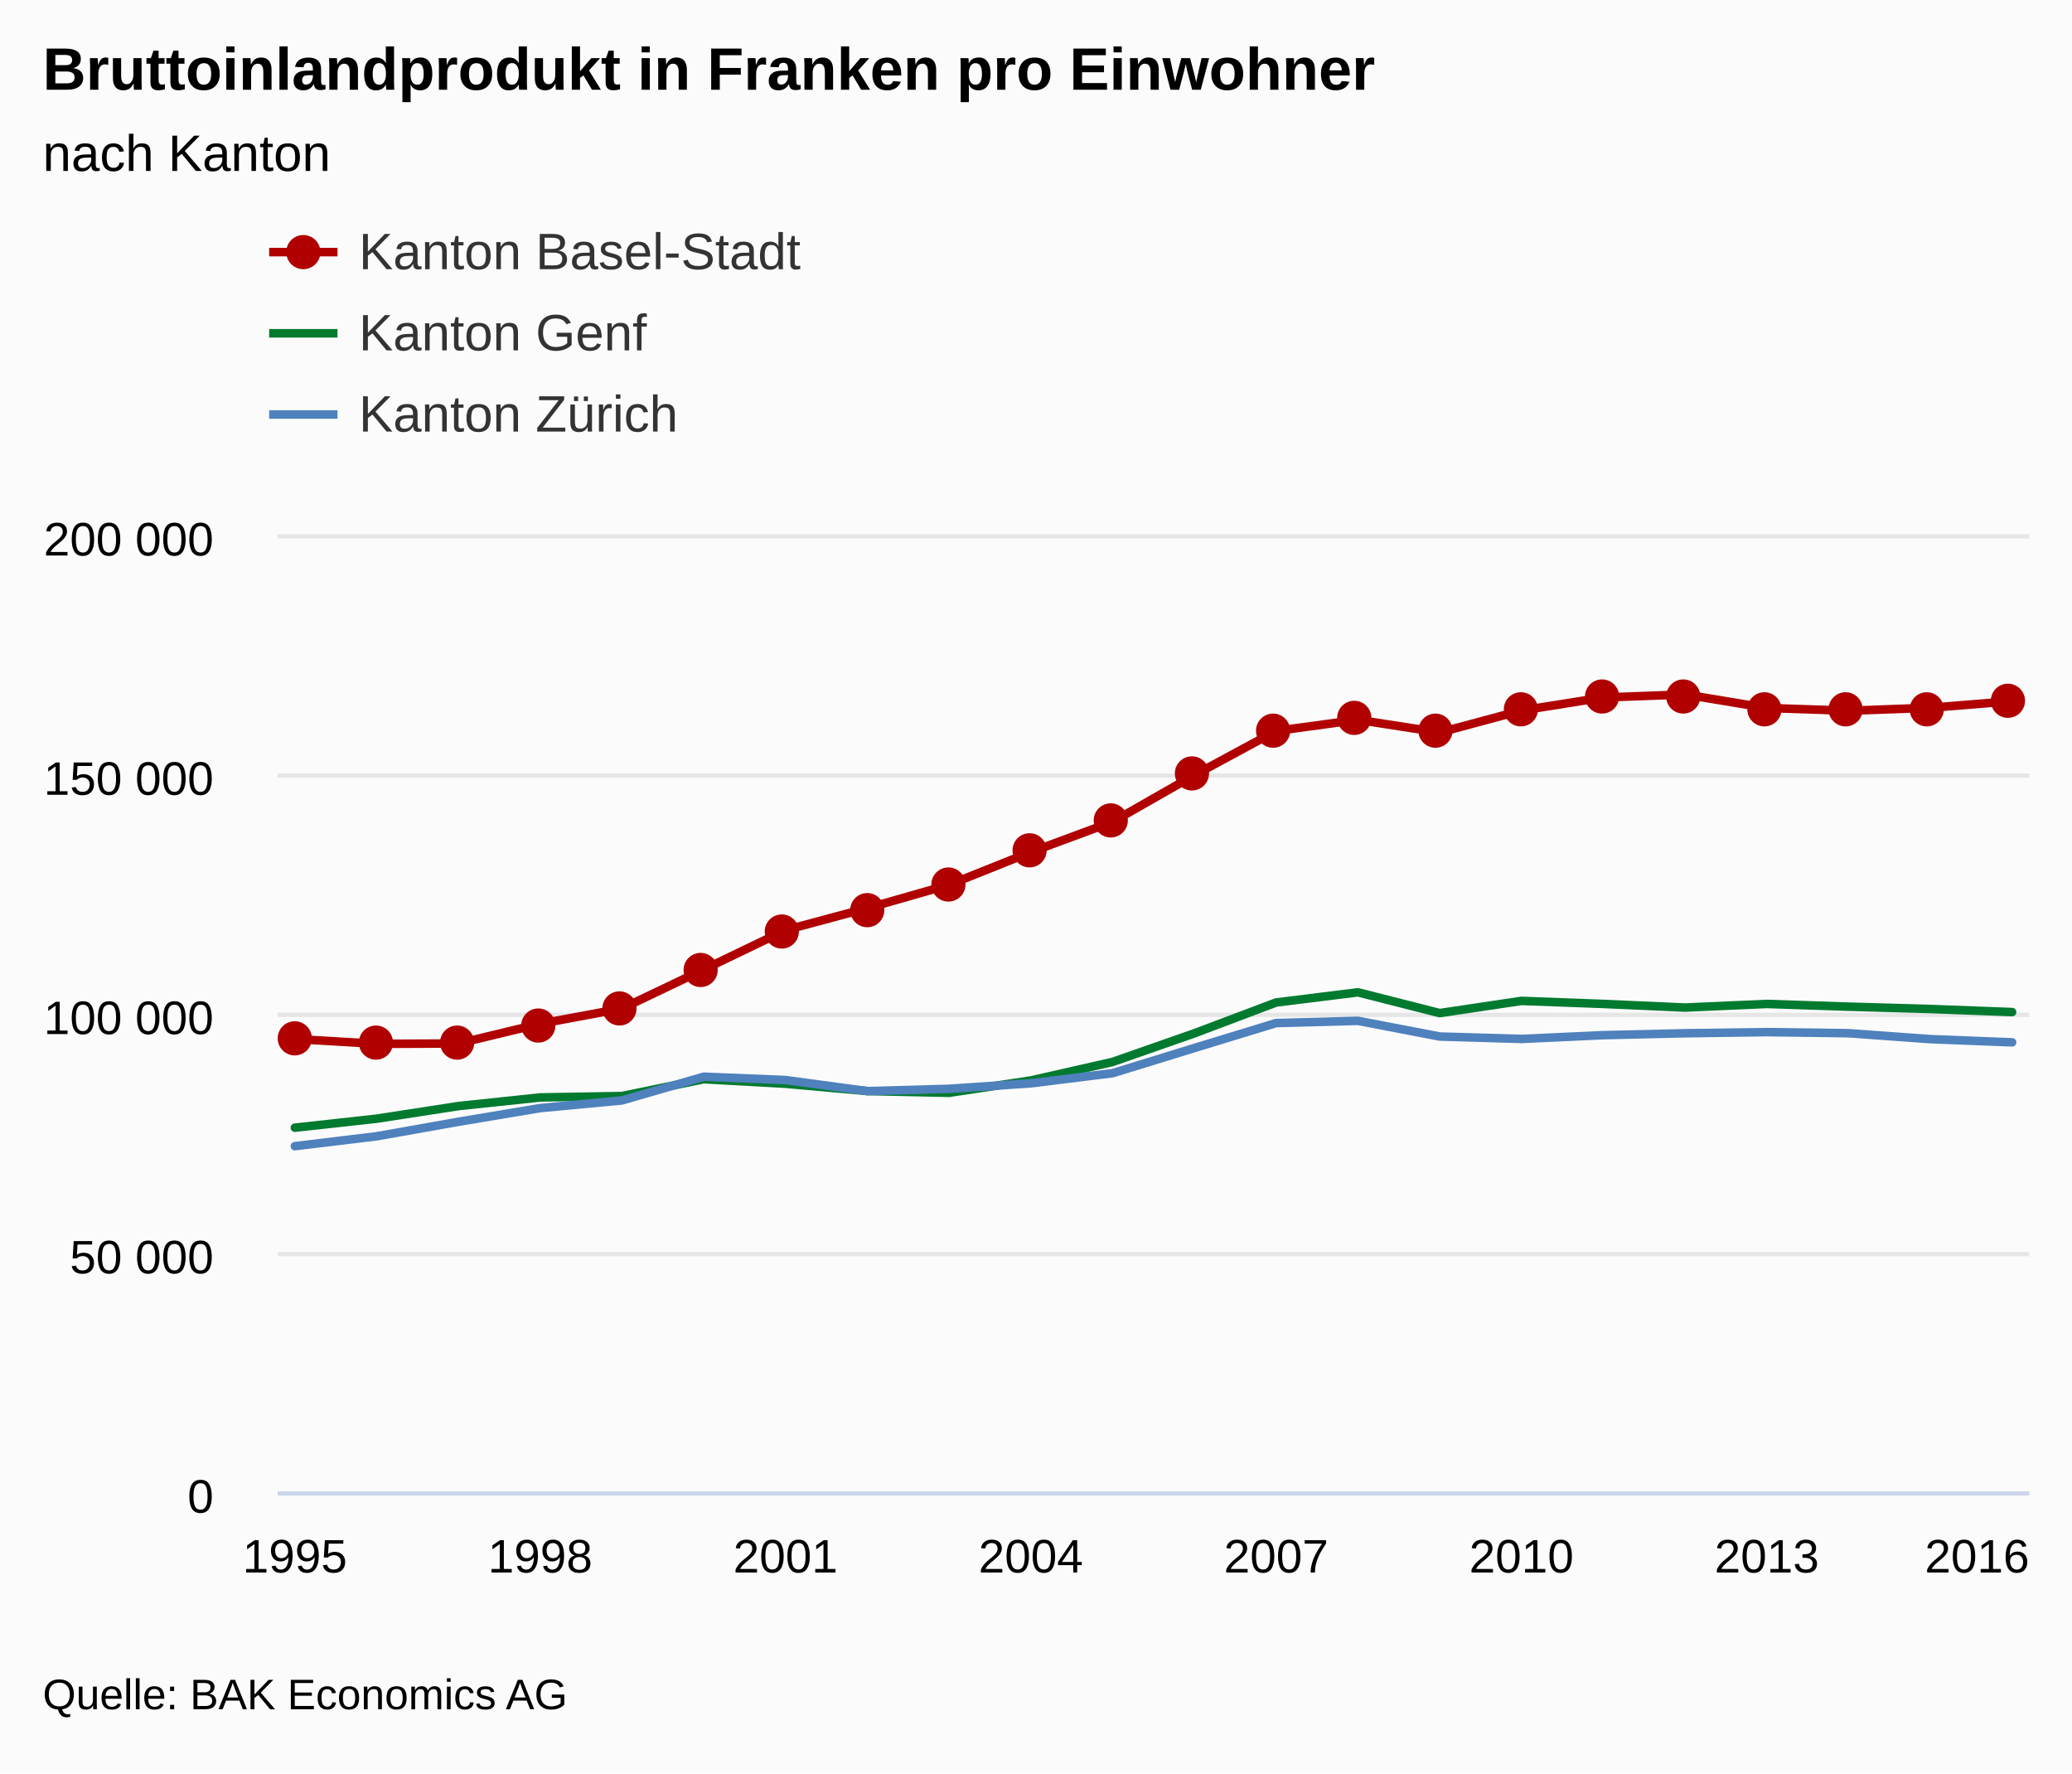
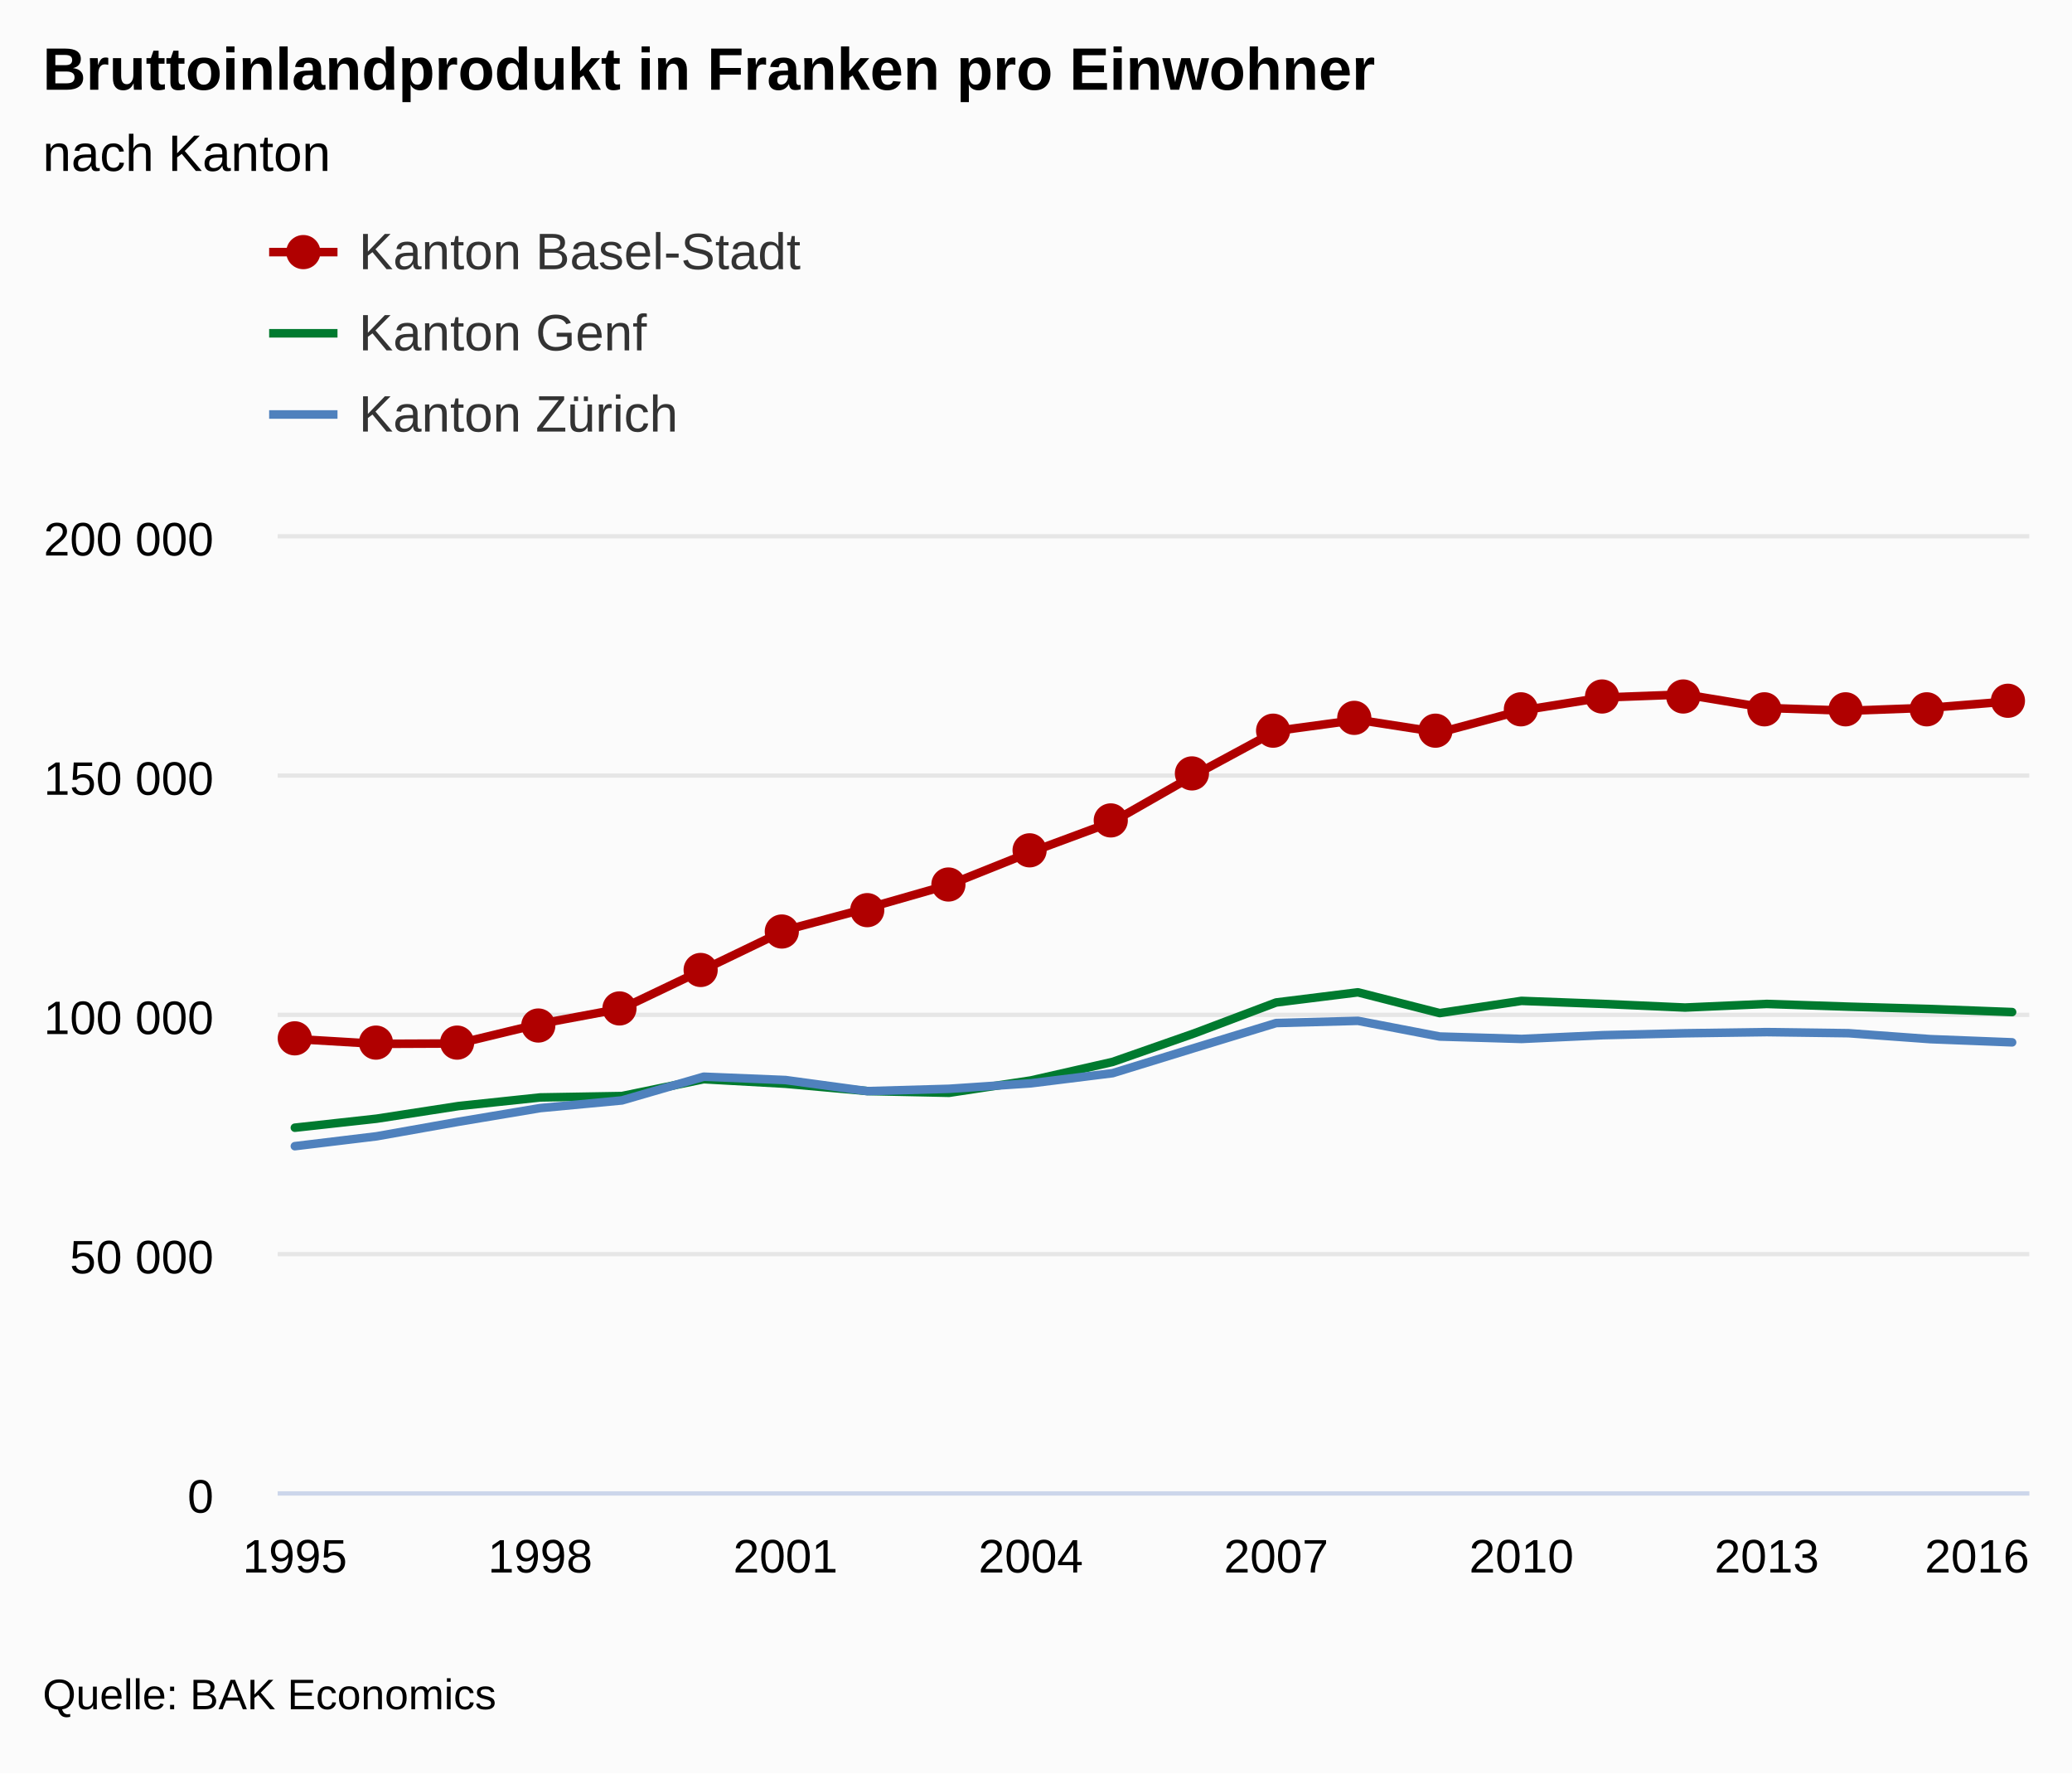
<svg xmlns="http://www.w3.org/2000/svg" version="1.1" class="highcharts-root" style="font-family:arial;font-size:12px;" viewBox="0 0 485 415">
  <defs>
    <clipPath>
      <rect x="0" y="0" width="410" height="224" fill="none" />
    </clipPath>
    <clipPath id="a">
      <rect x="0" y="0" width="410" height="224" fill="none" />
    </clipPath>
  </defs>
  <rect fill="#fbfbfb" class="highcharts-background" x="0" y="0" width="485" height="415" rx="0" ry="0" />
  <rect fill="none" class="highcharts-plot-background" x="65" y="125" width="410" height="224" />
  <g class="highcharts-pane-group" />
  <g class="highcharts-grid highcharts-xaxis-grid ">
    <path fill="none" class="highcharts-grid-line" d="M 68.5 125 L 68.5 349" opacity="1" />
    <path fill="none" class="highcharts-grid-line" d="M 125.5 125 L 125.5 349" opacity="1" />
    <path fill="none" class="highcharts-grid-line" d="M 183.5 125 L 183.5 349" opacity="1" />
    <path fill="none" class="highcharts-grid-line" d="M 240.5 125 L 240.5 349" opacity="1" />
    <path fill="none" class="highcharts-grid-line" d="M 298.5 125 L 298.5 349" opacity="1" />
    <path fill="none" class="highcharts-grid-line" d="M 355.5 125 L 355.5 349" opacity="1" />
    <path fill="none" class="highcharts-grid-line" d="M 413.5 125 L 413.5 349" opacity="1" />
    <path fill="none" class="highcharts-grid-line" d="M 470.5 125 L 470.5 349" opacity="1" />
  </g>
  <g class="highcharts-grid highcharts-yaxis-grid ">
    <path fill="none" stroke="#e6e6e6" stroke-width="1" class="highcharts-grid-line" d="M 65 349.5 L 475 349.5" opacity="1" />
    <path fill="none" stroke="#e6e6e6" stroke-width="1" class="highcharts-grid-line" d="M 65 293.5 L 475 293.5" opacity="1" />
    <path fill="none" stroke="#e6e6e6" stroke-width="1" class="highcharts-grid-line" d="M 65 237.5 L 475 237.5" opacity="1" />
    <path fill="none" stroke="#e6e6e6" stroke-width="1" class="highcharts-grid-line" d="M 65 181.5 L 475 181.5" opacity="1" />
    <path fill="none" stroke="#e6e6e6" stroke-width="1" class="highcharts-grid-line" d="M 65 125.5 L 475 125.5" opacity="1" />
  </g>
  <rect fill="none" class="highcharts-plot-border" x="65" y="125" width="410" height="224" />
  <g class="highcharts-axis highcharts-xaxis ">
    <path fill="none" class="highcharts-axis-line" stroke="#ccd6eb" stroke-width="1" d="M 65 349.5 L 475 349.5" />
  </g>
  <g class="highcharts-axis highcharts-yaxis ">
    <path fill="none" class="highcharts-axis-line" d="M 65 125 L 65 349" />
  </g>
  <g class="highcharts-series-group">
    <g class="highcharts-series highcharts-series-0 highcharts-line-series highcharts-color-undefined " transform="translate(65,125) scale(1 1)" clip-path="url(#a)">
      <path fill="none" d="M 4.02 118.147 L 23.161 119.286 L 42.302 119.201 L 61.443 114.583 L 80.584 111.019 L 99.725 101.883 L 118.866 92.667 L 138.007 87.538 L 157.148 82.064 L 176.289 74.407 L 195.43 67.32 L 214.57 56.388 L 233.711 46.05 L 252.852 43.452 L 271.993 46.418 L 291.134 41.277 L 310.275 38.227 L 329.416 37.518 L 348.557 40.682 L 367.698 41.33 L 386.839 40.631 L 405.98 39.092" class="highcharts-graph" stroke="#B00000" stroke-width="2" stroke-linejoin="round" stroke-linecap="round" />
    </g>
    <g class="highcharts-markers highcharts-series-0 highcharts-line-series highcharts-color-undefined " transform="translate(65,125) scale(1 1)" clip-path="none">
      <path fill="#B00000" d="M 8 118 A 4 4 0 1 1 8 117.996 Z" class="highcharts-point" />
      <path fill="#B00000" d="M 27 119 A 4 4 0 1 1 27 118.996 Z" class="highcharts-point" />
      <path fill="#B00000" d="M 46 119 A 4 4 0 1 1 46 118.996 Z" class="highcharts-point" />
      <path fill="#B00000" d="M 65 115 A 4 4 0 1 1 65 114.996 Z" class="highcharts-point" />
      <path fill="#B00000" d="M 84 111 A 4 4 0 1 1 84 110.996 Z" class="highcharts-point" />
      <path fill="#B00000" d="M 103 102 A 4 4 0 1 1 103 101.996 Z" class="highcharts-point" />
      <path fill="#B00000" d="M 122 93 A 4 4 0 1 1 122 92.996 Z" class="highcharts-point" />
      <path fill="#B00000" d="M 142 88 A 4 4 0 1 1 142 87.996 Z" class="highcharts-point" />
      <path fill="#B00000" d="M 161 82 A 4 4 0 1 1 161 81.996 Z" class="highcharts-point" />
      <path fill="#B00000" d="M 180 74 A 4 4 0 1 1 180 73.996 Z" class="highcharts-point" />
      <path fill="#B00000" d="M 199 67 A 4 4 0 1 1 199 66.996 Z" class="highcharts-point" />
      <path fill="#B00000" d="M 218 56 A 4 4 0 1 1 218 55.996 Z" class="highcharts-point" />
      <path fill="#B00000" d="M 237 46 A 4 4 0 1 1 237 45.996 Z" class="highcharts-point" />
      <path fill="#B00000" d="M 256 43 A 4 4 0 1 1 256 42.996 Z" class="highcharts-point" />
      <path fill="#B00000" d="M 275 46 A 4 4 0 1 1 275 45.996 Z" class="highcharts-point" />
      <path fill="#B00000" d="M 295 41 A 4 4 0 1 1 295 40.996 Z" class="highcharts-point" />
      <path fill="#B00000" d="M 314 38 A 4 4 0 1 1 314 37.996 Z" class="highcharts-point" />
      <path fill="#B00000" d="M 333 38 A 4 4 0 1 1 333 37.996 Z" class="highcharts-point" />
      <path fill="#B00000" d="M 352 41 A 4 4 0 1 1 352 40.996 Z" class="highcharts-point" />
      <path fill="#B00000" d="M 371 41 A 4 4 0 1 1 371 40.996 Z" class="highcharts-point" />
      <path fill="#B00000" d="M 390 41 A 4 4 0 1 1 390 40.996 Z" class="highcharts-point" />
      <path fill="#B00000" d="M 409 39 A 4 4 0 1 1 409 38.996 Z" class="highcharts-point" />
    </g>
    <g class="highcharts-series highcharts-series-1 highcharts-line-series highcharts-color-undefined " transform="translate(65,125) scale(1 1)" clip-path="url(#a)">
      <path fill="none" d="M 4.02 138.91 L 23.161 136.801 L 42.302 133.849 L 61.443 131.828 L 80.584 131.502 L 99.725 127.559 L 118.866 128.622 L 138.007 130.334 L 157.148 130.742 L 176.289 127.857 L 195.43 123.516 L 214.57 116.821 L 233.711 109.606 L 252.852 107.227 L 271.993 112.09 L 291.134 109.232 L 310.275 109.943 L 329.416 110.793 L 348.557 109.947 L 367.698 110.586 L 386.839 111.128 L 405.98 111.852" class="highcharts-graph" stroke="#007A2F" stroke-width="2" stroke-linejoin="round" stroke-linecap="round" />
    </g>
    <g class="highcharts-markers highcharts-series-1 highcharts-line-series highcharts-color-undefined " transform="translate(65,125) scale(1 1)" clip-path="none" />
    <g class="highcharts-series highcharts-series-2 highcharts-line-series highcharts-color-undefined " transform="translate(65,125) scale(1 1)" clip-path="url(#a)">
      <path fill="none" d="M 4.02 143.233 L 23.161 140.92 L 42.302 137.523 L 61.443 134.321 L 80.584 132.525 L 99.725 126.974 L 118.866 127.755 L 138.007 130.35 L 157.148 129.806 L 176.289 128.527 L 195.43 126.152 L 214.57 120.261 L 233.711 114.418 L 252.852 113.899 L 271.993 117.571 L 291.134 118.138 L 310.275 117.255 L 329.416 116.809 L 348.557 116.542 L 367.698 116.797 L 386.839 118.186 L 405.98 118.934" class="highcharts-graph" stroke="#4f81bd" stroke-width="2" stroke-linejoin="round" stroke-linecap="round" />
    </g>
    <g class="highcharts-markers highcharts-series-2 highcharts-line-series highcharts-color-undefined " transform="translate(65,125) scale(1 1)" clip-path="none" />
  </g>
  <text x="10" text-anchor="start" class="highcharts-title" style="color:#000000;font-size:14px;font-weight:bold;fill:#000000;" y="21">
    <tspan>Bruttoinlandprodukt in Franken pro Einwohner</tspan>
  </text>
  <text x="10" text-anchor="start" class="highcharts-subtitle" style="color:#000000;font-size:12px;font-weight:normal;font-family:arial;fill:#000000;" y="40">
    <tspan>nach Kanton</tspan>
  </text>
  <g class="highcharts-legend" transform="translate(55,45)">
    <rect fill="none" class="highcharts-legend-box" rx="0" ry="0" x="0" y="0" width="296" height="68" visibility="visible" />
    <g>
      <g>
        <g class="highcharts-legend-item highcharts-line-series highcharts-color-undefined highcharts-series-0" transform="translate(8,3)">
          <path fill="none" d="M 0 11 L 16 11" class="highcharts-graph" stroke="#B00000" stroke-width="2" />
          <path fill="#B00000" d="M 12 11 A 4 4 0 1 1 12 10.996 Z" class="highcharts-point" />
          <text x="21" style="color:#333333;font-size:12px;font-weight:normal;cursor:pointer;fill:#333333;" text-anchor="start" y="15">
            <tspan>Kanton Basel-Stadt</tspan>
          </text>
        </g>
        <g class="highcharts-legend-item highcharts-line-series highcharts-color-undefined highcharts-series-1" transform="translate(8,22)">
          <path fill="none" d="M 0 11 L 16 11" class="highcharts-graph" stroke="#007A2F" stroke-width="2" />
          <text x="21" y="15" style="color:#333333;font-size:12px;font-weight:normal;cursor:pointer;fill:#333333;" text-anchor="start">
            <tspan>Kanton Genf</tspan>
          </text>
        </g>
        <g class="highcharts-legend-item highcharts-line-series highcharts-color-undefined highcharts-series-2" transform="translate(8,41)">
          <path fill="none" d="M 0 11 L 16 11" class="highcharts-graph" stroke="#4f81bd" stroke-width="2" />
          <text x="21" y="15" style="color:#333333;font-size:12px;font-weight:normal;cursor:pointer;fill:#333333;" text-anchor="start">
            <tspan>Kanton Zürich</tspan>
          </text>
        </g>
      </g>
    </g>
  </g>
  <g class="highcharts-axis-labels highcharts-xaxis-labels ">
    <text x="69.02" style="color:#000000;cursor:default;font-size:11px;fill:#000000;" text-anchor="middle" transform="translate(0,0)" y="368" opacity="1">
      1995
    </text>
    <text x="126.443" style="color:#000000;cursor:default;font-size:11px;fill:#000000;" text-anchor="middle" transform="translate(0,0)" y="368" opacity="1">
      1998
    </text>
    <text x="183.866" style="color:#000000;cursor:default;font-size:11px;fill:#000000;" text-anchor="middle" transform="translate(0,0)" y="368" opacity="1">
      2001
    </text>
    <text x="241.289" style="color:#000000;cursor:default;font-size:11px;fill:#000000;" text-anchor="middle" transform="translate(0,0)" y="368" opacity="1">
      2004
    </text>
    <text x="298.711" style="color:#000000;cursor:default;font-size:11px;fill:#000000;" text-anchor="middle" transform="translate(0,0)" y="368" opacity="1">
      2007
    </text>
    <text x="356.134" style="color:#000000;cursor:default;font-size:11px;fill:#000000;" text-anchor="middle" transform="translate(0,0)" y="368" opacity="1">
      2010
    </text>
    <text x="413.557" style="color:#000000;cursor:default;font-size:11px;fill:#000000;" text-anchor="middle" transform="translate(0,0)" y="368" opacity="1">
      2013
    </text>
    <text x="462.781" style="color:#000000;cursor:default;font-size:11px;fill:#000000;" text-anchor="middle" transform="translate(0,0)" y="368" opacity="1">
      2016
    </text>
  </g>
  <g class="highcharts-axis-labels highcharts-yaxis-labels ">
    <text x="50" style="color:#000000;cursor:default;font-size:11px;fill:#000000;" text-anchor="end" transform="translate(0,0)" y="354" opacity="1">
      <tspan>0</tspan>
    </text>
    <text x="50" style="color:#000000;cursor:default;font-size:11px;fill:#000000;" text-anchor="end" transform="translate(0,0)" y="298" opacity="1">
      <tspan>50 000</tspan>
    </text>
    <text x="50" style="color:#000000;cursor:default;font-size:11px;fill:#000000;" text-anchor="end" transform="translate(0,0)" y="242" opacity="1">
      <tspan>100 000</tspan>
    </text>
    <text x="50" style="color:#000000;cursor:default;font-size:11px;fill:#000000;" text-anchor="end" transform="translate(0,0)" y="186" opacity="1">
      <tspan>150 000</tspan>
    </text>
    <text x="50" style="color:#000000;cursor:default;font-size:11px;fill:#000000;" text-anchor="end" transform="translate(0,0)" y="130" opacity="1">
      <tspan>200 000</tspan>
    </text>
  </g>
  <text x="10" class="highcharts-credits" text-anchor="start" style="cursor:default;color:#000000;font-size:10px;fill:#000000;" y="400">
-     <tspan>Quelle: BAK Economics AG</tspan>
+     <tspan>Quelle: BAK Economics</tspan>
  </text>
</svg>
